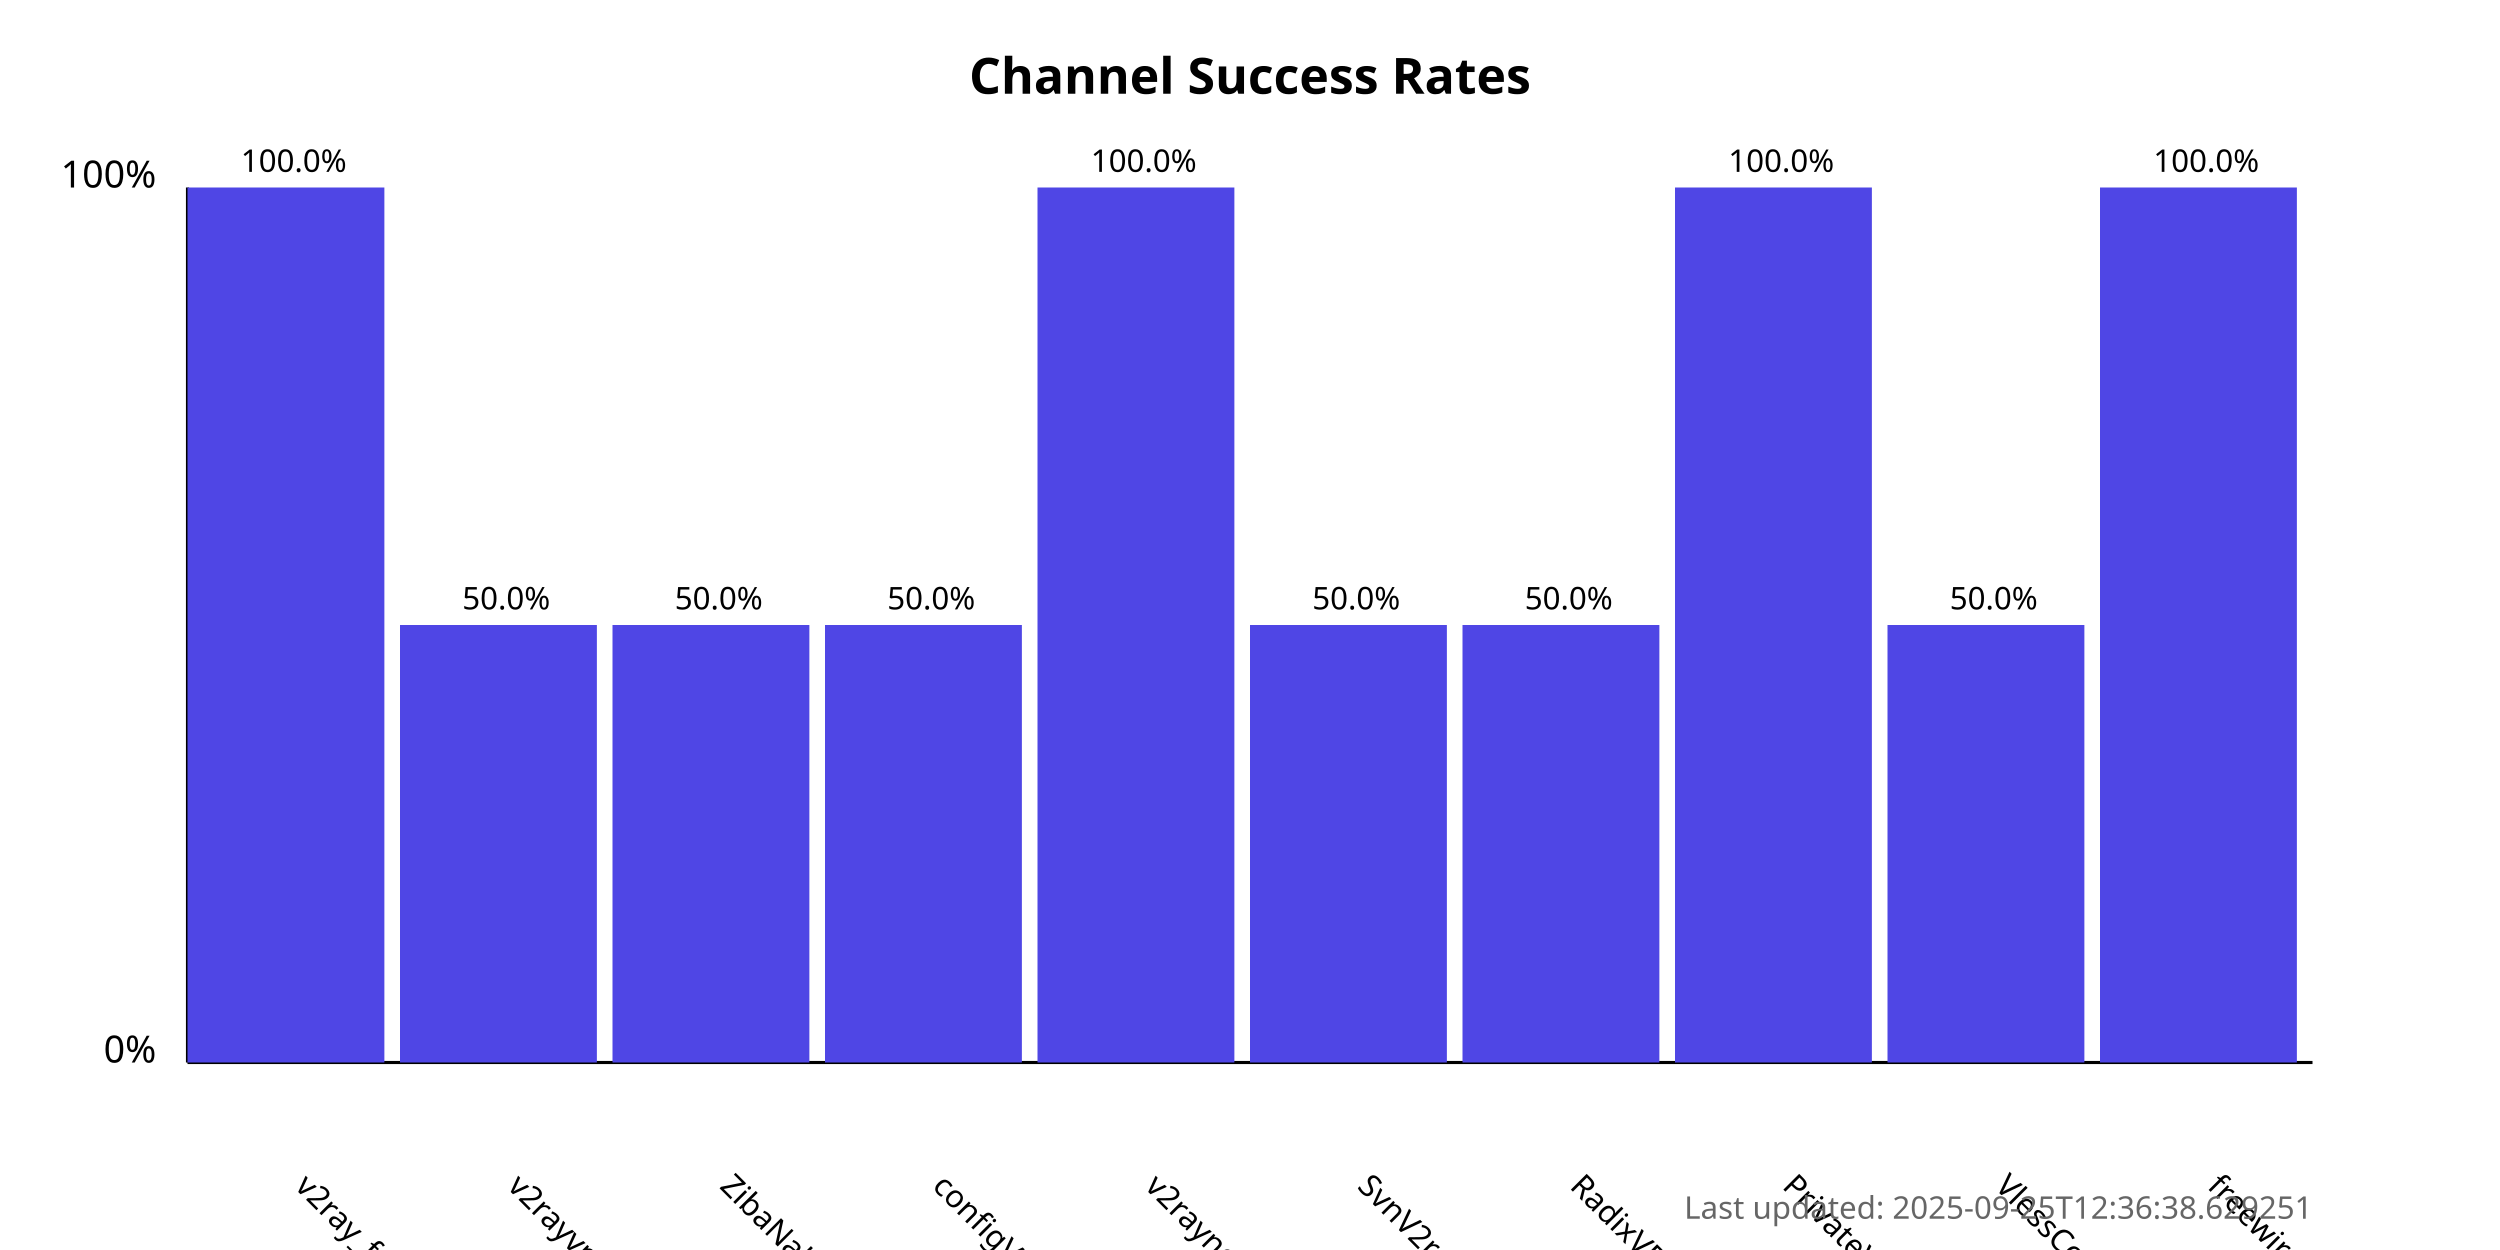
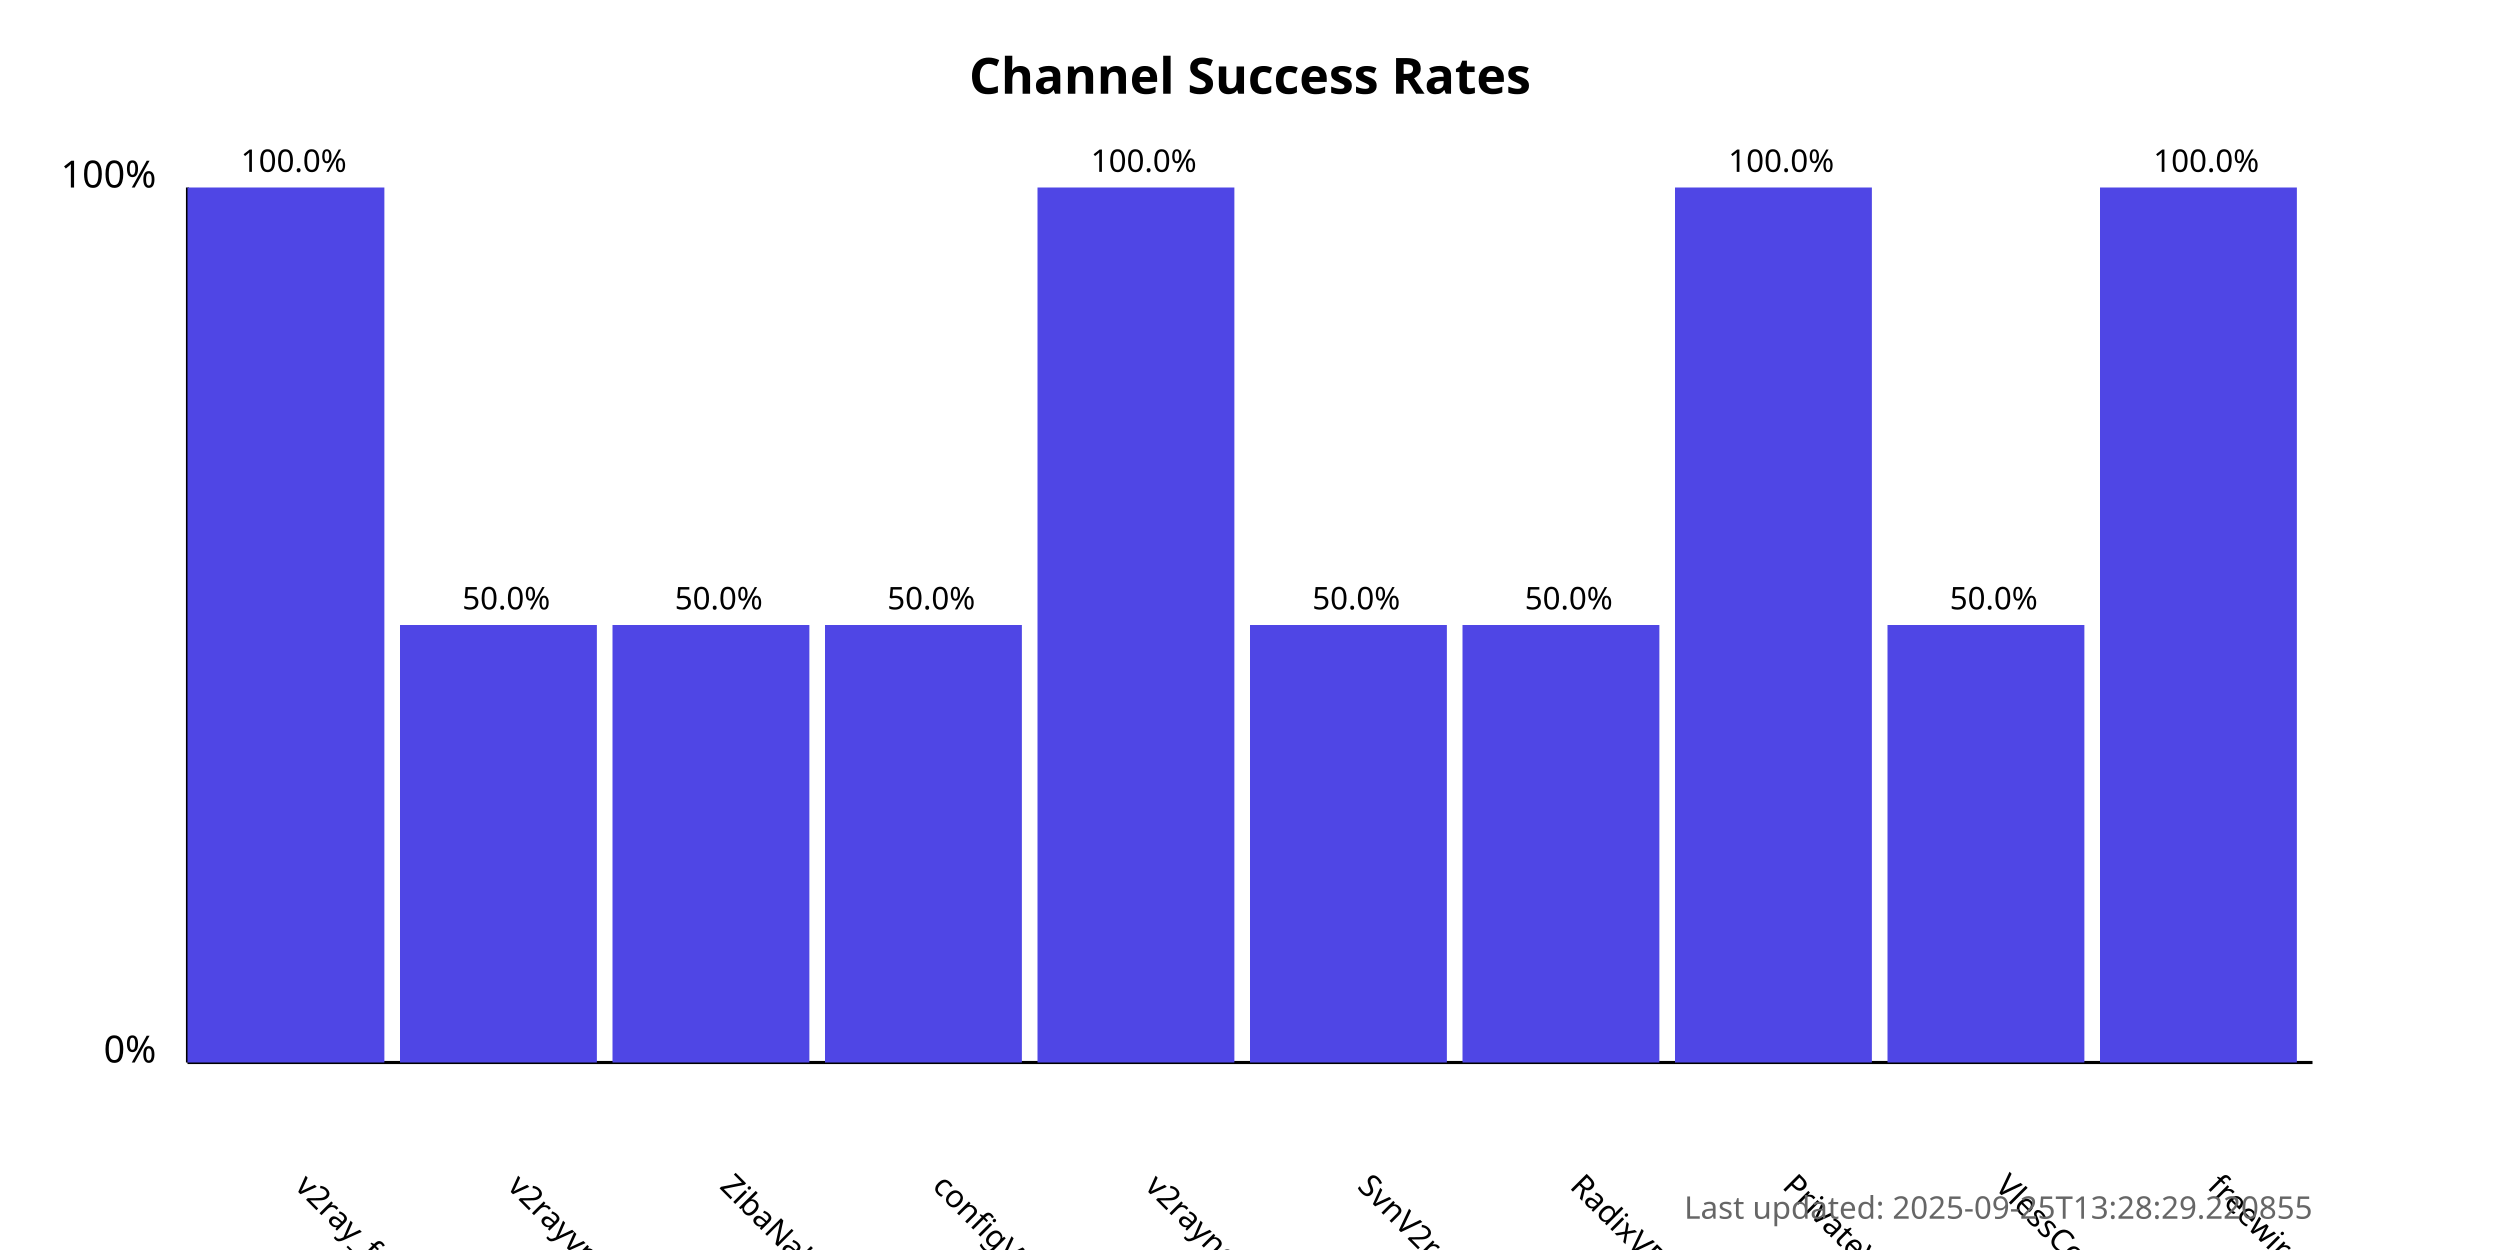
<svg xmlns="http://www.w3.org/2000/svg" width="800" height="400">
  <style>
            .chart-title { font: bold 16px sans-serif; }
            .axis-label { font: 12px sans-serif; }
            .tick-label { font: 10px sans-serif; }
            .bar { fill: #4f46e5; }
            .bar:hover { fill: #6366f1; }
            .timestamp { font: 10px sans-serif; fill: #666; }
        </style>
  <text x="400.0" y="30" text-anchor="middle" class="chart-title">
            Channel Success Rates
        </text>
  <line x1="60" y1="340" x2="60" y2="60" stroke="black" stroke-width="1" />
  <line x1="60" y1="340" x2="740" y2="340" stroke="black" stroke-width="1" />
  <text x="50" y="340" text-anchor="end" class="axis-label">0%</text>
  <text x="50" y="60" text-anchor="end" class="axis-label">100%</text>
  <g>
    <rect x="60" y="60.0" width="63.0" height="280.0" class="bar" />
    <text x="94.0" y="380" transform="rotate(45, 94.0, 380)" text-anchor="start" class="tick-label">
                v2ray_free_conf
            </text>
    <text x="94.0" y="55.0" text-anchor="middle" class="tick-label">
                100.0%
            </text>
  </g>
  <g>
    <rect x="128.0" y="200.0" width="63.0" height="140.0" class="bar" />
    <text x="162.0" y="380" transform="rotate(45, 162.0, 380)" text-anchor="start" class="tick-label">
                v2rayvpno
            </text>
    <text x="162.0" y="195.0" text-anchor="middle" class="tick-label">
                50.0%
            </text>
  </g>
  <g>
    <rect x="196.0" y="200.0" width="63.0" height="140.0" class="bar" />
    <text x="230.0" y="380" transform="rotate(45, 230.0, 380)" text-anchor="start" class="tick-label">
                ZibaNabz
            </text>
    <text x="230.0" y="195.0" text-anchor="middle" class="tick-label">
                50.0%
            </text>
  </g>
  <g>
    <rect x="264.0" y="200.0" width="63.0" height="140.0" class="bar" />
    <text x="298.0" y="380" transform="rotate(45, 298.0, 380)" text-anchor="start" class="tick-label">
                configV2rayForFree
            </text>
    <text x="298.0" y="195.0" text-anchor="middle" class="tick-label">
                50.0%
            </text>
  </g>
  <g>
    <rect x="332.0" y="60.0" width="63.0" height="280.0" class="bar" />
    <text x="366.0" y="380" transform="rotate(45, 366.0, 380)" text-anchor="start" class="tick-label">
                v2rayngvpn
            </text>
    <text x="366.0" y="55.0" text-anchor="middle" class="tick-label">
                100.0%
            </text>
  </g>
  <g>
    <rect x="400.0" y="200.0" width="63.0" height="140.0" class="bar" />
    <text x="434.0" y="380" transform="rotate(45, 434.0, 380)" text-anchor="start" class="tick-label">
                SvnV2ray
            </text>
    <text x="434.0" y="195.0" text-anchor="middle" class="tick-label">
                50.0%
            </text>
  </g>
  <g>
    <rect x="468.0" y="200.0" width="63.0" height="140.0" class="bar" />
    <text x="502.0" y="380" transform="rotate(45, 502.0, 380)" text-anchor="start" class="tick-label">
                RadixVPN
            </text>
    <text x="502.0" y="195.0" text-anchor="middle" class="tick-label">
                50.0%
            </text>
  </g>
  <g>
    <rect x="536.0" y="60.0" width="63.0" height="280.0" class="bar" />
    <text x="570.0" y="380" transform="rotate(45, 570.0, 380)" text-anchor="start" class="tick-label">
                PrivateVPNs
            </text>
    <text x="570.0" y="55.0" text-anchor="middle" class="tick-label">
                100.0%
            </text>
  </g>
  <g>
    <rect x="604.0" y="200.0" width="63.0" height="140.0" class="bar" />
    <text x="638.0" y="380" transform="rotate(45, 638.0, 380)" text-anchor="start" class="tick-label">
                VlessConfig
            </text>
    <text x="638.0" y="195.0" text-anchor="middle" class="tick-label">
                50.0%
            </text>
  </g>
  <g>
    <rect x="672.0" y="60.0" width="63.0" height="280.0" class="bar" />
    <text x="706.0" y="380" transform="rotate(45, 706.0, 380)" text-anchor="start" class="tick-label">
                freewireguard
            </text>
    <text x="706.0" y="55.0" text-anchor="middle" class="tick-label">
                100.0%
            </text>
  </g>
  <text x="740" y="390" text-anchor="end" class="timestamp">
-             Last updated: 2025-09-25T12:36:38.629251
+             Last updated: 2025-09-25T13:28:29.220855
        </text>
</svg>
